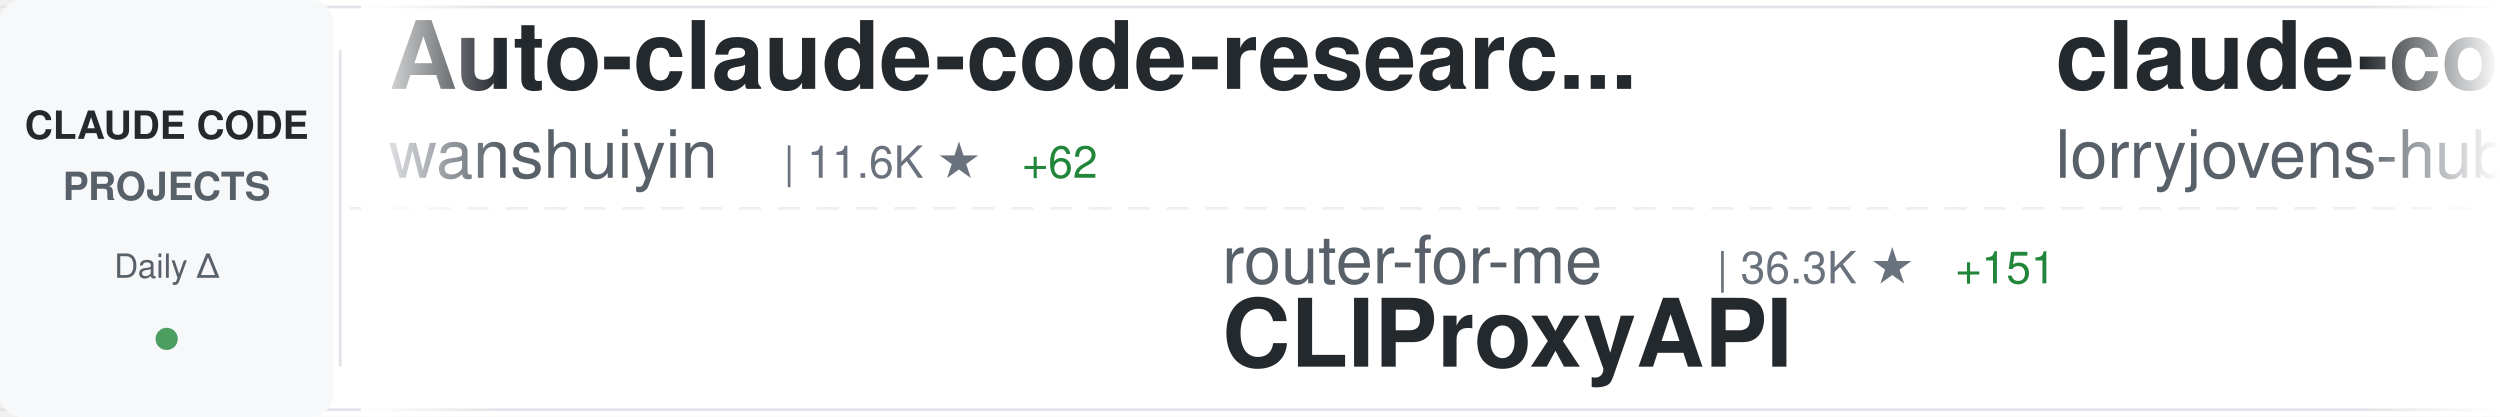
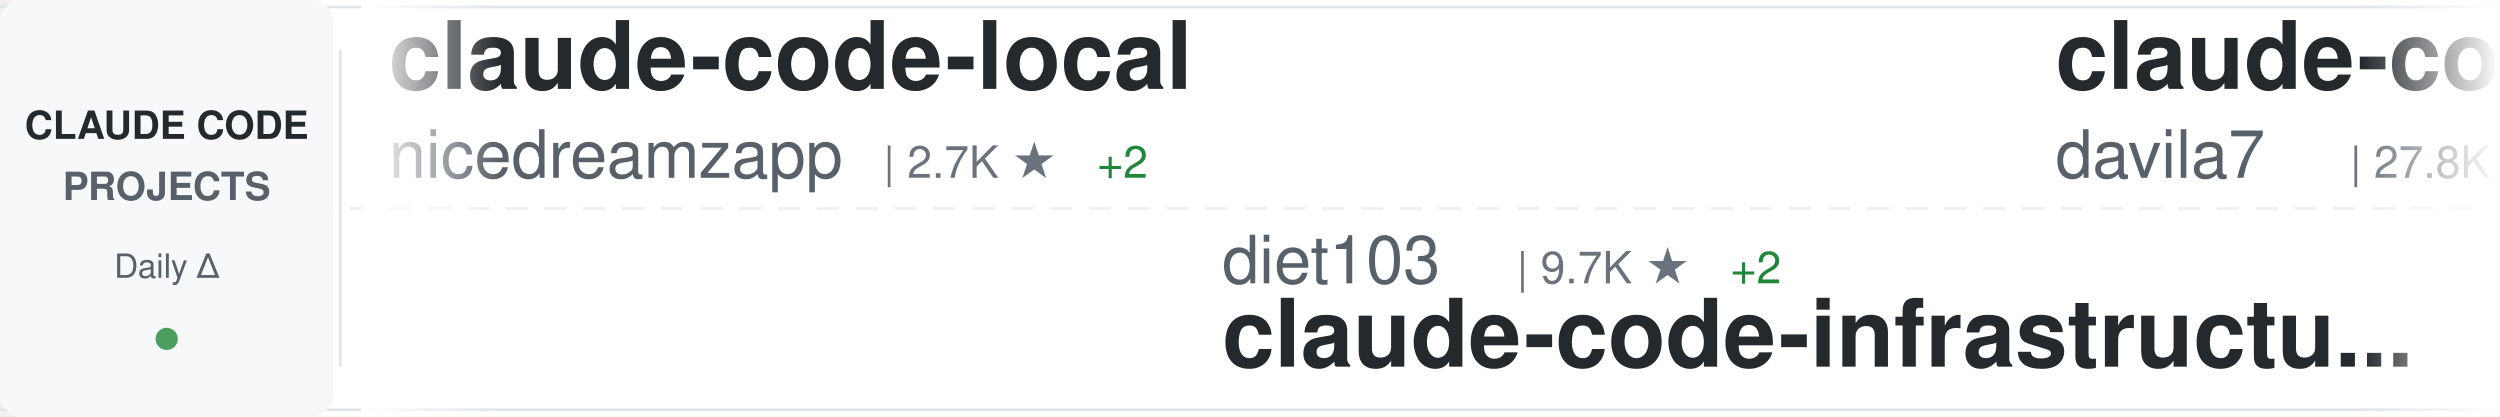
<svg xmlns="http://www.w3.org/2000/svg" width="900" height="150">
  <defs>
    <linearGradient id="awesomeLeftFade" x1="0%" y1="0%" x2="100%" y2="0%">
      <stop offset="0%" style="stop-color:#ffffff;stop-opacity:1" />
      <stop offset="100%" style="stop-color:#ffffff;stop-opacity:0" />
    </linearGradient>
    <linearGradient id="awesomeRightFade" x1="0%" y1="0%" x2="100%" y2="0%">
      <stop offset="0%" style="stop-color:#ffffff;stop-opacity:0" />
      <stop offset="100%" style="stop-color:#ffffff;stop-opacity:1" />
    </linearGradient>
  </defs>
  <rect width="900" height="150" fill="#ffffff" rx="8" />
  <rect x="0" y="2" width="900" height="1" fill="#e1e4e8" />
  <rect x="0" y="147" width="900" height="1" fill="#e1e4e8" />
  <line x1="0" y1="75" x2="900" y2="75" stroke="#e1e4e8" stroke-width="1" stroke-dasharray="8 6" opacity="0.6" />
  <rect x="0" y="0" width="120" height="150" fill="#f6f8fa" rx="8" />
  <text x="60" y="50" font-family="-apple-system, BlinkMacSystemFont, 'Segoe UI', Helvetica, Arial, sans-serif" font-size="14" font-weight="600" fill="#24292e" text-anchor="middle">CLAUDE CODE</text>
  <text x="60" y="72" font-family="-apple-system, BlinkMacSystemFont, 'Segoe UI', Helvetica, Arial, sans-serif" font-size="14" font-weight="600" fill="#586069" text-anchor="middle">PROJECTS</text>
  <text x="60" y="100" font-family="-apple-system, BlinkMacSystemFont, 'Segoe UI', Helvetica, Arial, sans-serif" font-size="12" font-weight="500" fill="#586069" text-anchor="middle">Daily Δ</text>
  <circle cx="60" cy="122" r="4" fill="#22863a" opacity="0.8" />
  <rect x="122" y="18" width="1" height="114" fill="#e1e4e8" />
  <clipPath id="awesomeTickerClip">
    <rect x="130" y="0" width="770" height="150" />
  </clipPath>
  <g clip-path="url(#awesomeTickerClip)">
    <g id="awesomeTickerItems">
      <animateTransform attributeName="transform" attributeType="XML" type="translate" from="0 0" to="-3000 0" dur="54s" repeatCount="indefinite" />
      <g transform="translate(0, 0)">
-         <text x="140" y="32" font-family="-apple-system, BlinkMacSystemFont, 'Segoe UI', Helvetica, Arial, sans-serif" font-size="34" font-weight="600" fill="#24292e">Auto-claude-code-researc...</text>
-         <text x="140" y="64" font-family="-apple-system, BlinkMacSystemFont, 'Segoe UI', Helvetica, Arial, sans-serif" font-size="24" font-weight="400" fill="#586069">wanshuiyin</text>
-         <text x="282" y="64" font-family="-apple-system, BlinkMacSystemFont, 'Segoe UI', Helvetica, Arial, sans-serif" font-size="16" font-weight="500" fill="#6a737d">| 11.6K ★</text>
-         <text x="368" y="64" font-family="-apple-system, BlinkMacSystemFont, 'Segoe UI', Helvetica, Arial, sans-serif" font-size="16" font-weight="500" fill="#22863a"> +62</text>
+         <text x="140" y="32" font-family="-apple-system, BlinkMacSystemFont, 'Segoe UI', Helvetica, Arial, sans-serif" font-size="34" font-weight="600" fill="#24292e">claude-code-local</text>
+         <text x="140" y="64" font-family="-apple-system, BlinkMacSystemFont, 'Segoe UI', Helvetica, Arial, sans-serif" font-size="24" font-weight="400" fill="#586069">nicedreamzapp</text>
+         <text x="318" y="64" font-family="-apple-system, BlinkMacSystemFont, 'Segoe UI', Helvetica, Arial, sans-serif" font-size="16" font-weight="500" fill="#6a737d">| 2.7K ★</text>
+         <text x="395" y="64" font-family="-apple-system, BlinkMacSystemFont, 'Segoe UI', Helvetica, Arial, sans-serif" font-size="16" font-weight="500" fill="#22863a"> +2</text>
      </g>
      <g transform="translate(300, 0)">
-         <text x="140" y="102" font-family="-apple-system, BlinkMacSystemFont, 'Segoe UI', Helvetica, Arial, sans-serif" font-size="24" font-weight="400" fill="#586069">router-for-me</text>
-         <text x="318" y="102" font-family="-apple-system, BlinkMacSystemFont, 'Segoe UI', Helvetica, Arial, sans-serif" font-size="16" font-weight="500" fill="#6a737d">| 36.3K ★</text>
-         <text x="404" y="102" font-family="-apple-system, BlinkMacSystemFont, 'Segoe UI', Helvetica, Arial, sans-serif" font-size="16" font-weight="500" fill="#22863a"> +151</text>
-         <text x="140" y="132" font-family="-apple-system, BlinkMacSystemFont, 'Segoe UI', Helvetica, Arial, sans-serif" font-size="34" font-weight="600" fill="#24292e">CLIProxyAPI</text>
+         <text x="140" y="102" font-family="-apple-system, BlinkMacSystemFont, 'Segoe UI', Helvetica, Arial, sans-serif" font-size="24" font-weight="400" fill="#586069">diet103</text>
+         <text x="246" y="102" font-family="-apple-system, BlinkMacSystemFont, 'Segoe UI', Helvetica, Arial, sans-serif" font-size="16" font-weight="500" fill="#6a737d">| 9.7K ★</text>
+         <text x="323" y="102" font-family="-apple-system, BlinkMacSystemFont, 'Segoe UI', Helvetica, Arial, sans-serif" font-size="16" font-weight="500" fill="#22863a"> +2</text>
+         <text x="140" y="132" font-family="-apple-system, BlinkMacSystemFont, 'Segoe UI', Helvetica, Arial, sans-serif" font-size="34" font-weight="600" fill="#24292e">claude-code-infrastructu...</text>
      </g>
      <g transform="translate(600, 0)">
-         <text x="140" y="32" font-family="-apple-system, BlinkMacSystemFont, 'Segoe UI', Helvetica, Arial, sans-serif" font-size="34" font-weight="600" fill="#24292e">claude-code-rust</text>
-         <text x="140" y="64" font-family="-apple-system, BlinkMacSystemFont, 'Segoe UI', Helvetica, Arial, sans-serif" font-size="24" font-weight="400" fill="#586069">lorryjovens-hub</text>
-         <text x="342" y="64" font-family="-apple-system, BlinkMacSystemFont, 'Segoe UI', Helvetica, Arial, sans-serif" font-size="16" font-weight="500" fill="#6a737d">| 1.6K ★</text>
-         <text x="419" y="64" font-family="-apple-system, BlinkMacSystemFont, 'Segoe UI', Helvetica, Arial, sans-serif" font-size="16" font-weight="500" fill="#22863a"> +2</text>
+         <text x="140" y="32" font-family="-apple-system, BlinkMacSystemFont, 'Segoe UI', Helvetica, Arial, sans-serif" font-size="34" font-weight="600" fill="#24292e">claude-code-templates</text>
+         <text x="140" y="64" font-family="-apple-system, BlinkMacSystemFont, 'Segoe UI', Helvetica, Arial, sans-serif" font-size="24" font-weight="400" fill="#586069">davila7</text>
+         <text x="246" y="64" font-family="-apple-system, BlinkMacSystemFont, 'Segoe UI', Helvetica, Arial, sans-serif" font-size="16" font-weight="500" fill="#6a737d">| 27.8K ★</text>
+         <text x="332" y="64" font-family="-apple-system, BlinkMacSystemFont, 'Segoe UI', Helvetica, Arial, sans-serif" font-size="16" font-weight="500" fill="#22863a"> +14</text>
      </g>
      <g transform="translate(900, 0)">
-         <text x="140" y="102" font-family="-apple-system, BlinkMacSystemFont, 'Segoe UI', Helvetica, Arial, sans-serif" font-size="24" font-weight="400" fill="#586069">FlorianBruniaux</text>
-         <text x="342" y="102" font-family="-apple-system, BlinkMacSystemFont, 'Segoe UI', Helvetica, Arial, sans-serif" font-size="16" font-weight="500" fill="#6a737d">| 4.7K ★</text>
-         <text x="419" y="102" font-family="-apple-system, BlinkMacSystemFont, 'Segoe UI', Helvetica, Arial, sans-serif" font-size="16" font-weight="500" fill="#22863a"> +15</text>
-         <text x="140" y="132" font-family="-apple-system, BlinkMacSystemFont, 'Segoe UI', Helvetica, Arial, sans-serif" font-size="34" font-weight="600" fill="#24292e">claude-code-ultimate-gui...</text>
+         <text x="140" y="102" font-family="-apple-system, BlinkMacSystemFont, 'Segoe UI', Helvetica, Arial, sans-serif" font-size="24" font-weight="400" fill="#586069">shanraisshan</text>
+         <text x="306" y="102" font-family="-apple-system, BlinkMacSystemFont, 'Segoe UI', Helvetica, Arial, sans-serif" font-size="16" font-weight="500" fill="#6a737d">| 56.7K ★</text>
+         <text x="392" y="102" font-family="-apple-system, BlinkMacSystemFont, 'Segoe UI', Helvetica, Arial, sans-serif" font-size="16" font-weight="500" fill="#22863a"> +142</text>
+         <text x="140" y="132" font-family="-apple-system, BlinkMacSystemFont, 'Segoe UI', Helvetica, Arial, sans-serif" font-size="34" font-weight="600" fill="#24292e">claude-code-best-practic...</text>
      </g>
      <g transform="translate(1200, 0)">
-         <text x="140" y="32" font-family="-apple-system, BlinkMacSystemFont, 'Segoe UI', Helvetica, Arial, sans-serif" font-size="34" font-weight="600" fill="#24292e">claude-code-hub</text>
-         <text x="140" y="64" font-family="-apple-system, BlinkMacSystemFont, 'Segoe UI', Helvetica, Arial, sans-serif" font-size="24" font-weight="400" fill="#586069">ding113</text>
-         <text x="246" y="64" font-family="-apple-system, BlinkMacSystemFont, 'Segoe UI', Helvetica, Arial, sans-serif" font-size="16" font-weight="500" fill="#6a737d">| 3.0K ★</text>
-         <text x="323" y="64" font-family="-apple-system, BlinkMacSystemFont, 'Segoe UI', Helvetica, Arial, sans-serif" font-size="16" font-weight="500" fill="#22863a"> +8</text>
+         <text x="140" y="32" font-family="-apple-system, BlinkMacSystemFont, 'Segoe UI', Helvetica, Arial, sans-serif" font-size="34" font-weight="600" fill="#24292e">oh-my-claudecode</text>
+         <text x="140" y="64" font-family="-apple-system, BlinkMacSystemFont, 'Segoe UI', Helvetica, Arial, sans-serif" font-size="24" font-weight="400" fill="#586069">Yeachan-Heo</text>
+         <text x="294" y="64" font-family="-apple-system, BlinkMacSystemFont, 'Segoe UI', Helvetica, Arial, sans-serif" font-size="16" font-weight="500" fill="#6a737d">| 35.9K ★</text>
+         <text x="380" y="64" font-family="-apple-system, BlinkMacSystemFont, 'Segoe UI', Helvetica, Arial, sans-serif" font-size="16" font-weight="500" fill="#22863a"> +57</text>
      </g>
      <g transform="translate(1500, 0)">
+         <text x="140" y="102" font-family="-apple-system, BlinkMacSystemFont, 'Segoe UI', Helvetica, Arial, sans-serif" font-size="24" font-weight="400" fill="#586069">ykdojo</text>
+         <text x="234" y="102" font-family="-apple-system, BlinkMacSystemFont, 'Segoe UI', Helvetica, Arial, sans-serif" font-size="16" font-weight="500" fill="#6a737d">| 8.6K ★</text>
+         <text x="311" y="102" font-family="-apple-system, BlinkMacSystemFont, 'Segoe UI', Helvetica, Arial, sans-serif" font-size="16" font-weight="500" fill="#22863a"> +10</text>
+         <text x="140" y="132" font-family="-apple-system, BlinkMacSystemFont, 'Segoe UI', Helvetica, Arial, sans-serif" font-size="34" font-weight="600" fill="#24292e">claude-code-tips</text>
+       </g>
+       <g transform="translate(1800, 0)">
+         <text x="140" y="32" font-family="-apple-system, BlinkMacSystemFont, 'Segoe UI', Helvetica, Arial, sans-serif" font-size="34" font-weight="600" fill="#24292e">claude-code-reverse</text>
+         <text x="140" y="64" font-family="-apple-system, BlinkMacSystemFont, 'Segoe UI', Helvetica, Arial, sans-serif" font-size="24" font-weight="400" fill="#586069">Yuyz0112</text>
+         <text x="258" y="64" font-family="-apple-system, BlinkMacSystemFont, 'Segoe UI', Helvetica, Arial, sans-serif" font-size="16" font-weight="500" fill="#6a737d">| 2.4K ★</text>
+       </g>
+       <g transform="translate(2100, 0)">
+         <text x="140" y="102" font-family="-apple-system, BlinkMacSystemFont, 'Segoe UI', Helvetica, Arial, sans-serif" font-size="24" font-weight="400" fill="#586069">frankbria</text>
+         <text x="270" y="102" font-family="-apple-system, BlinkMacSystemFont, 'Segoe UI', Helvetica, Arial, sans-serif" font-size="16" font-weight="500" fill="#6a737d">| 9.3K ★</text>
+         <text x="347" y="102" font-family="-apple-system, BlinkMacSystemFont, 'Segoe UI', Helvetica, Arial, sans-serif" font-size="16" font-weight="500" fill="#22863a"> +6</text>
+         <text x="140" y="132" font-family="-apple-system, BlinkMacSystemFont, 'Segoe UI', Helvetica, Arial, sans-serif" font-size="34" font-weight="600" fill="#24292e">ralph-claude-code</text>
+       </g>
+       <g transform="translate(2400, 0)">
+         <text x="140" y="32" font-family="-apple-system, BlinkMacSystemFont, 'Segoe UI', Helvetica, Arial, sans-serif" font-size="34" font-weight="600" fill="#24292e">claude-code-pm-course</text>
+         <text x="140" y="64" font-family="-apple-system, BlinkMacSystemFont, 'Segoe UI', Helvetica, Arial, sans-serif" font-size="24" font-weight="400" fill="#586069">carlvellotti</text>
+         <text x="306" y="64" font-family="-apple-system, BlinkMacSystemFont, 'Segoe UI', Helvetica, Arial, sans-serif" font-size="16" font-weight="500" fill="#6a737d">| 2.1K ★</text>
+         <text x="383" y="64" font-family="-apple-system, BlinkMacSystemFont, 'Segoe UI', Helvetica, Arial, sans-serif" font-size="16" font-weight="500" fill="#22863a"> +1</text>
+       </g>
+       <g transform="translate(2700, 0)">
+         <text x="140" y="102" font-family="-apple-system, BlinkMacSystemFont, 'Segoe UI', Helvetica, Arial, sans-serif" font-size="24" font-weight="400" fill="#586069">fuergaosi233</text>
+         <text x="306" y="102" font-family="-apple-system, BlinkMacSystemFont, 'Segoe UI', Helvetica, Arial, sans-serif" font-size="16" font-weight="500" fill="#6a737d">| 2.7K ★</text>
+         <text x="383" y="102" font-family="-apple-system, BlinkMacSystemFont, 'Segoe UI', Helvetica, Arial, sans-serif" font-size="16" font-weight="500" fill="#22863a"> +2</text>
+         <text x="140" y="132" font-family="-apple-system, BlinkMacSystemFont, 'Segoe UI', Helvetica, Arial, sans-serif" font-size="34" font-weight="600" fill="#24292e">claude-code-proxy</text>
+       </g>
+       <g transform="translate(3000, 0)">
+         <text x="140" y="32" font-family="-apple-system, BlinkMacSystemFont, 'Segoe UI', Helvetica, Arial, sans-serif" font-size="34" font-weight="600" fill="#24292e">claude-code-local</text>
+         <text x="140" y="64" font-family="-apple-system, BlinkMacSystemFont, 'Segoe UI', Helvetica, Arial, sans-serif" font-size="24" font-weight="400" fill="#586069">nicedreamzapp</text>
+         <text x="318" y="64" font-family="-apple-system, BlinkMacSystemFont, 'Segoe UI', Helvetica, Arial, sans-serif" font-size="16" font-weight="500" fill="#6a737d">| 2.7K ★</text>
+         <text x="395" y="64" font-family="-apple-system, BlinkMacSystemFont, 'Segoe UI', Helvetica, Arial, sans-serif" font-size="16" font-weight="500" fill="#22863a"> +2</text>
+       </g>
+       <g transform="translate(3300, 0)">
+         <text x="140" y="102" font-family="-apple-system, BlinkMacSystemFont, 'Segoe UI', Helvetica, Arial, sans-serif" font-size="24" font-weight="400" fill="#586069">diet103</text>
+         <text x="246" y="102" font-family="-apple-system, BlinkMacSystemFont, 'Segoe UI', Helvetica, Arial, sans-serif" font-size="16" font-weight="500" fill="#6a737d">| 9.7K ★</text>
+         <text x="323" y="102" font-family="-apple-system, BlinkMacSystemFont, 'Segoe UI', Helvetica, Arial, sans-serif" font-size="16" font-weight="500" fill="#22863a"> +2</text>
+         <text x="140" y="132" font-family="-apple-system, BlinkMacSystemFont, 'Segoe UI', Helvetica, Arial, sans-serif" font-size="34" font-weight="600" fill="#24292e">claude-code-infrastructu...</text>
+       </g>
+       <g transform="translate(3600, 0)">
+         <text x="140" y="32" font-family="-apple-system, BlinkMacSystemFont, 'Segoe UI', Helvetica, Arial, sans-serif" font-size="34" font-weight="600" fill="#24292e">claude-code-templates</text>
+         <text x="140" y="64" font-family="-apple-system, BlinkMacSystemFont, 'Segoe UI', Helvetica, Arial, sans-serif" font-size="24" font-weight="400" fill="#586069">davila7</text>
+         <text x="246" y="64" font-family="-apple-system, BlinkMacSystemFont, 'Segoe UI', Helvetica, Arial, sans-serif" font-size="16" font-weight="500" fill="#6a737d">| 27.8K ★</text>
+         <text x="332" y="64" font-family="-apple-system, BlinkMacSystemFont, 'Segoe UI', Helvetica, Arial, sans-serif" font-size="16" font-weight="500" fill="#22863a"> +14</text>
+       </g>
+       <g transform="translate(3900, 0)">
        <text x="140" y="102" font-family="-apple-system, BlinkMacSystemFont, 'Segoe UI', Helvetica, Arial, sans-serif" font-size="24" font-weight="400" fill="#586069">shanraisshan</text>
        <text x="306" y="102" font-family="-apple-system, BlinkMacSystemFont, 'Segoe UI', Helvetica, Arial, sans-serif" font-size="16" font-weight="500" fill="#6a737d">| 56.7K ★</text>
-         <text x="392" y="102" font-family="-apple-system, BlinkMacSystemFont, 'Segoe UI', Helvetica, Arial, sans-serif" font-size="16" font-weight="500" fill="#22863a"> +143</text>
+         <text x="392" y="102" font-family="-apple-system, BlinkMacSystemFont, 'Segoe UI', Helvetica, Arial, sans-serif" font-size="16" font-weight="500" fill="#22863a"> +142</text>
        <text x="140" y="132" font-family="-apple-system, BlinkMacSystemFont, 'Segoe UI', Helvetica, Arial, sans-serif" font-size="34" font-weight="600" fill="#24292e">claude-code-best-practic...</text>
-       </g>
-       <g transform="translate(1800, 0)">
-         <text x="140" y="32" font-family="-apple-system, BlinkMacSystemFont, 'Segoe UI', Helvetica, Arial, sans-serif" font-size="34" font-weight="600" fill="#24292e">claude-code-proxy</text>
-         <text x="140" y="64" font-family="-apple-system, BlinkMacSystemFont, 'Segoe UI', Helvetica, Arial, sans-serif" font-size="24" font-weight="400" fill="#586069">1rgs</text>
-         <text x="210" y="64" font-family="-apple-system, BlinkMacSystemFont, 'Segoe UI', Helvetica, Arial, sans-serif" font-size="16" font-weight="500" fill="#6a737d">| 3.6K ★</text>
-         <text x="287" y="64" font-family="-apple-system, BlinkMacSystemFont, 'Segoe UI', Helvetica, Arial, sans-serif" font-size="16" font-weight="500" fill="#22863a"> +4</text>
-       </g>
-       <g transform="translate(2100, 0)">
-         <text x="140" y="102" font-family="-apple-system, BlinkMacSystemFont, 'Segoe UI', Helvetica, Arial, sans-serif" font-size="24" font-weight="400" fill="#586069">disler</text>
-         <text x="234" y="102" font-family="-apple-system, BlinkMacSystemFont, 'Segoe UI', Helvetica, Arial, sans-serif" font-size="16" font-weight="500" fill="#6a737d">| 3.7K ★</text>
-         <text x="311" y="102" font-family="-apple-system, BlinkMacSystemFont, 'Segoe UI', Helvetica, Arial, sans-serif" font-size="16" font-weight="500" fill="#22863a"> +5</text>
-         <text x="140" y="132" font-family="-apple-system, BlinkMacSystemFont, 'Segoe UI', Helvetica, Arial, sans-serif" font-size="34" font-weight="600" fill="#24292e">claude-code-hooks-master...</text>
-       </g>
-       <g transform="translate(2400, 0)">
-         <text x="140" y="32" font-family="-apple-system, BlinkMacSystemFont, 'Segoe UI', Helvetica, Arial, sans-serif" font-size="34" font-weight="600" fill="#24292e">claude-code-engineering</text>
-         <text x="140" y="64" font-family="-apple-system, BlinkMacSystemFont, 'Segoe UI', Helvetica, Arial, sans-serif" font-size="24" font-weight="400" fill="#586069">huangjia2019</text>
-         <text x="306" y="64" font-family="-apple-system, BlinkMacSystemFont, 'Segoe UI', Helvetica, Arial, sans-serif" font-size="16" font-weight="500" fill="#6a737d">| 788 ★</text>
-         <text x="374" y="64" font-family="-apple-system, BlinkMacSystemFont, 'Segoe UI', Helvetica, Arial, sans-serif" font-size="16" font-weight="500" fill="#22863a"> +6</text>
-       </g>
-       <g transform="translate(2700, 0)">
-         <text x="140" y="102" font-family="-apple-system, BlinkMacSystemFont, 'Segoe UI', Helvetica, Arial, sans-serif" font-size="24" font-weight="400" fill="#586069">anthropics</text>
-         <text x="282" y="102" font-family="-apple-system, BlinkMacSystemFont, 'Segoe UI', Helvetica, Arial, sans-serif" font-size="16" font-weight="500" fill="#6a737d">| 147.4K ★</text>
-         <text x="377" y="102" font-family="-apple-system, BlinkMacSystemFont, 'Segoe UI', Helvetica, Arial, sans-serif" font-size="16" font-weight="500" fill="#22863a"> +332</text>
-         <text x="140" y="132" font-family="-apple-system, BlinkMacSystemFont, 'Segoe UI', Helvetica, Arial, sans-serif" font-size="34" font-weight="600" fill="#24292e">skills</text>
-       </g>
-       <g transform="translate(3000, 0)">
-         <text x="140" y="32" font-family="-apple-system, BlinkMacSystemFont, 'Segoe UI', Helvetica, Arial, sans-serif" font-size="34" font-weight="600" fill="#24292e">Auto-claude-code-researc...</text>
-         <text x="140" y="64" font-family="-apple-system, BlinkMacSystemFont, 'Segoe UI', Helvetica, Arial, sans-serif" font-size="24" font-weight="400" fill="#586069">wanshuiyin</text>
-         <text x="282" y="64" font-family="-apple-system, BlinkMacSystemFont, 'Segoe UI', Helvetica, Arial, sans-serif" font-size="16" font-weight="500" fill="#6a737d">| 11.6K ★</text>
-         <text x="368" y="64" font-family="-apple-system, BlinkMacSystemFont, 'Segoe UI', Helvetica, Arial, sans-serif" font-size="16" font-weight="500" fill="#22863a"> +62</text>
-       </g>
-       <g transform="translate(3300, 0)">
-         <text x="140" y="102" font-family="-apple-system, BlinkMacSystemFont, 'Segoe UI', Helvetica, Arial, sans-serif" font-size="24" font-weight="400" fill="#586069">router-for-me</text>
-         <text x="318" y="102" font-family="-apple-system, BlinkMacSystemFont, 'Segoe UI', Helvetica, Arial, sans-serif" font-size="16" font-weight="500" fill="#6a737d">| 36.3K ★</text>
-         <text x="404" y="102" font-family="-apple-system, BlinkMacSystemFont, 'Segoe UI', Helvetica, Arial, sans-serif" font-size="16" font-weight="500" fill="#22863a"> +151</text>
-         <text x="140" y="132" font-family="-apple-system, BlinkMacSystemFont, 'Segoe UI', Helvetica, Arial, sans-serif" font-size="34" font-weight="600" fill="#24292e">CLIProxyAPI</text>
-       </g>
-       <g transform="translate(3600, 0)">
-         <text x="140" y="32" font-family="-apple-system, BlinkMacSystemFont, 'Segoe UI', Helvetica, Arial, sans-serif" font-size="34" font-weight="600" fill="#24292e">claude-code-rust</text>
-         <text x="140" y="64" font-family="-apple-system, BlinkMacSystemFont, 'Segoe UI', Helvetica, Arial, sans-serif" font-size="24" font-weight="400" fill="#586069">lorryjovens-hub</text>
-         <text x="342" y="64" font-family="-apple-system, BlinkMacSystemFont, 'Segoe UI', Helvetica, Arial, sans-serif" font-size="16" font-weight="500" fill="#6a737d">| 1.6K ★</text>
-         <text x="419" y="64" font-family="-apple-system, BlinkMacSystemFont, 'Segoe UI', Helvetica, Arial, sans-serif" font-size="16" font-weight="500" fill="#22863a"> +2</text>
-       </g>
-       <g transform="translate(3900, 0)">
-         <text x="140" y="102" font-family="-apple-system, BlinkMacSystemFont, 'Segoe UI', Helvetica, Arial, sans-serif" font-size="24" font-weight="400" fill="#586069">FlorianBruniaux</text>
-         <text x="342" y="102" font-family="-apple-system, BlinkMacSystemFont, 'Segoe UI', Helvetica, Arial, sans-serif" font-size="16" font-weight="500" fill="#6a737d">| 4.7K ★</text>
-         <text x="419" y="102" font-family="-apple-system, BlinkMacSystemFont, 'Segoe UI', Helvetica, Arial, sans-serif" font-size="16" font-weight="500" fill="#22863a"> +15</text>
-         <text x="140" y="132" font-family="-apple-system, BlinkMacSystemFont, 'Segoe UI', Helvetica, Arial, sans-serif" font-size="34" font-weight="600" fill="#24292e">claude-code-ultimate-gui...</text>
      </g>
    </g>
  </g>
  <rect x="130" y="0" width="50" height="150" fill="url(#awesomeLeftFade)" />
  <rect x="850" y="0" width="50" height="150" fill="url(#awesomeRightFade)" />
</svg>
